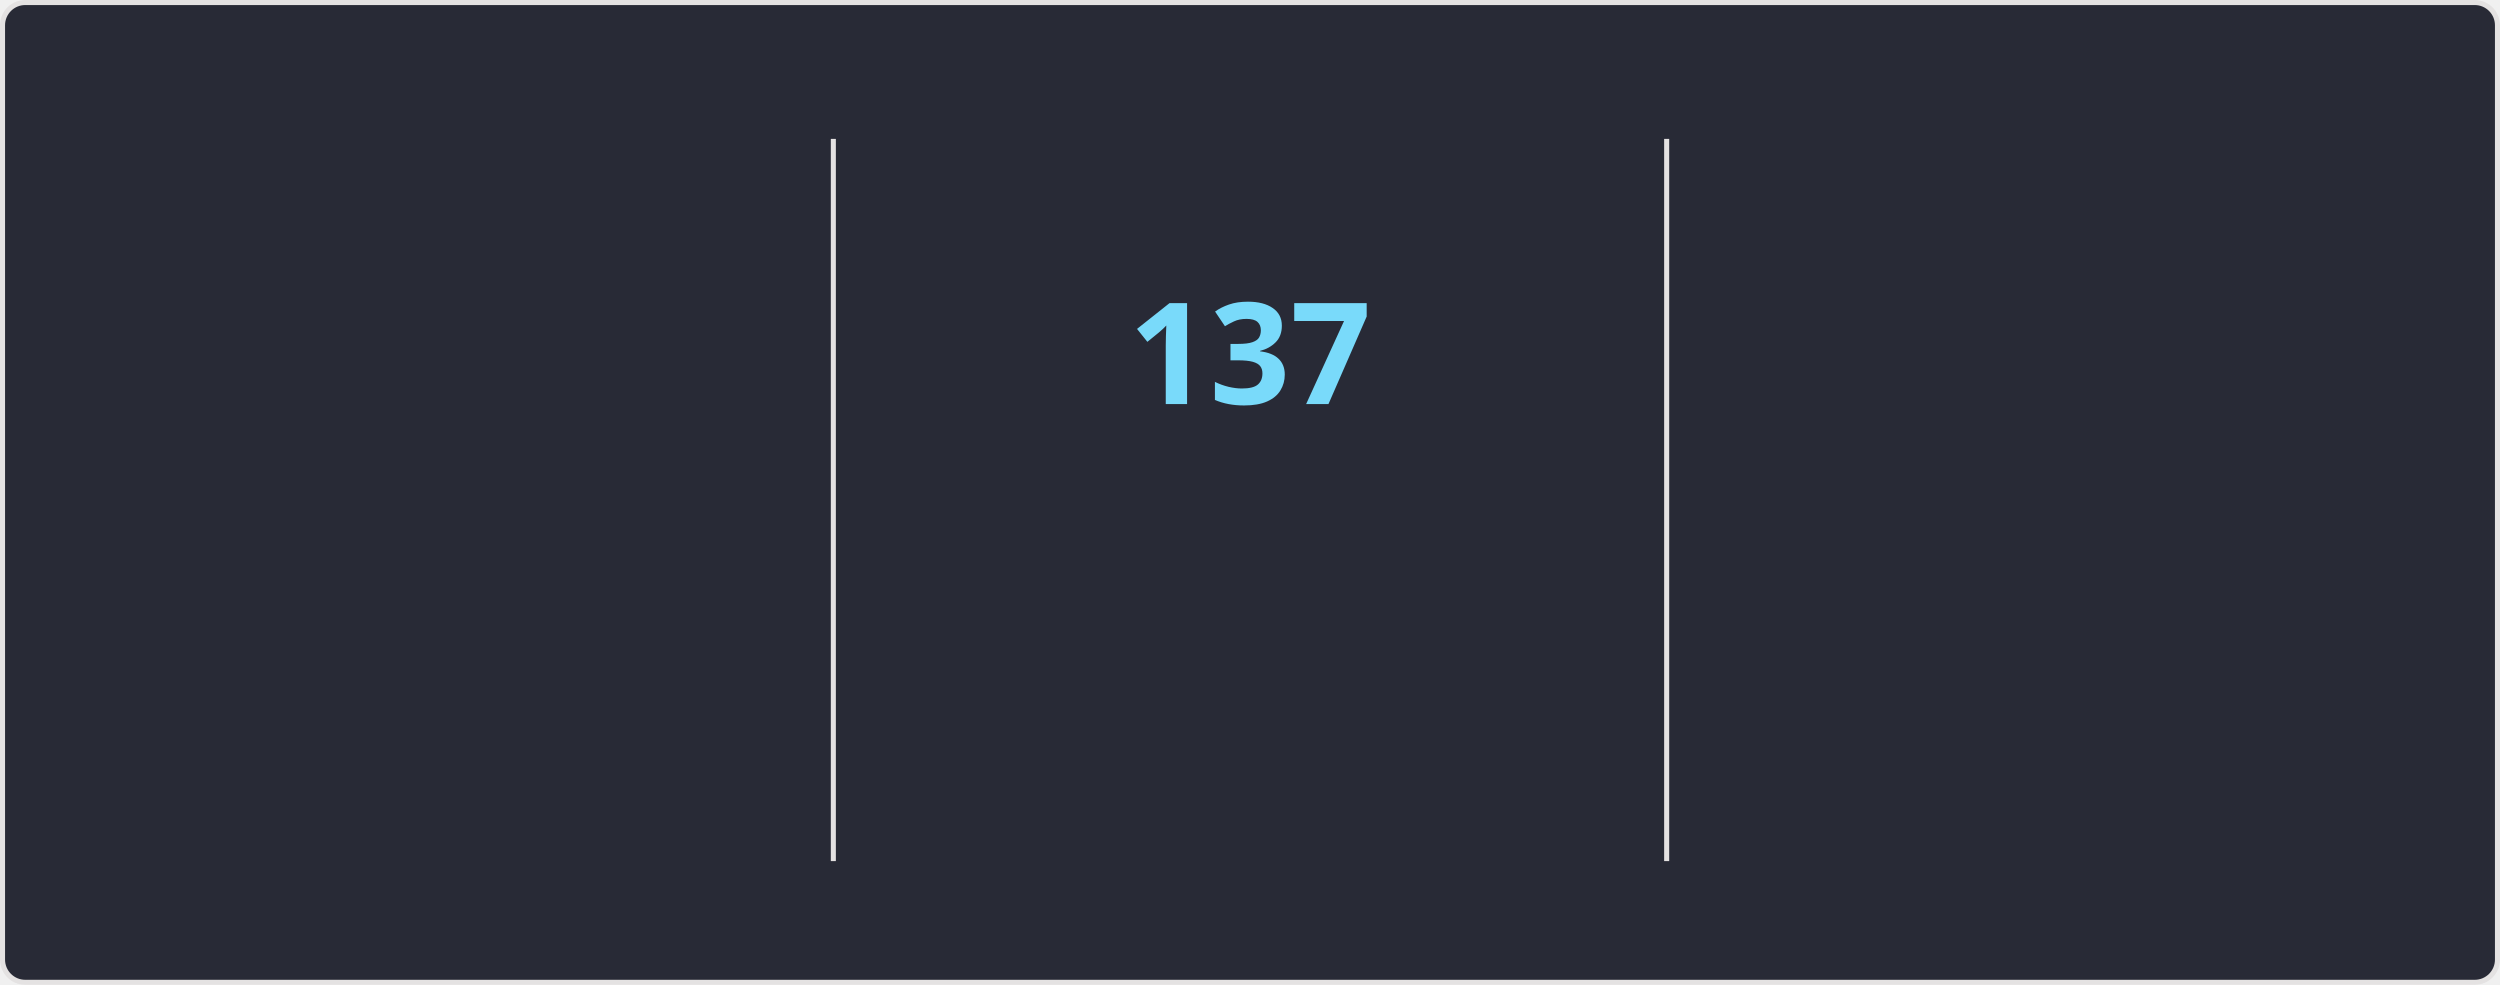
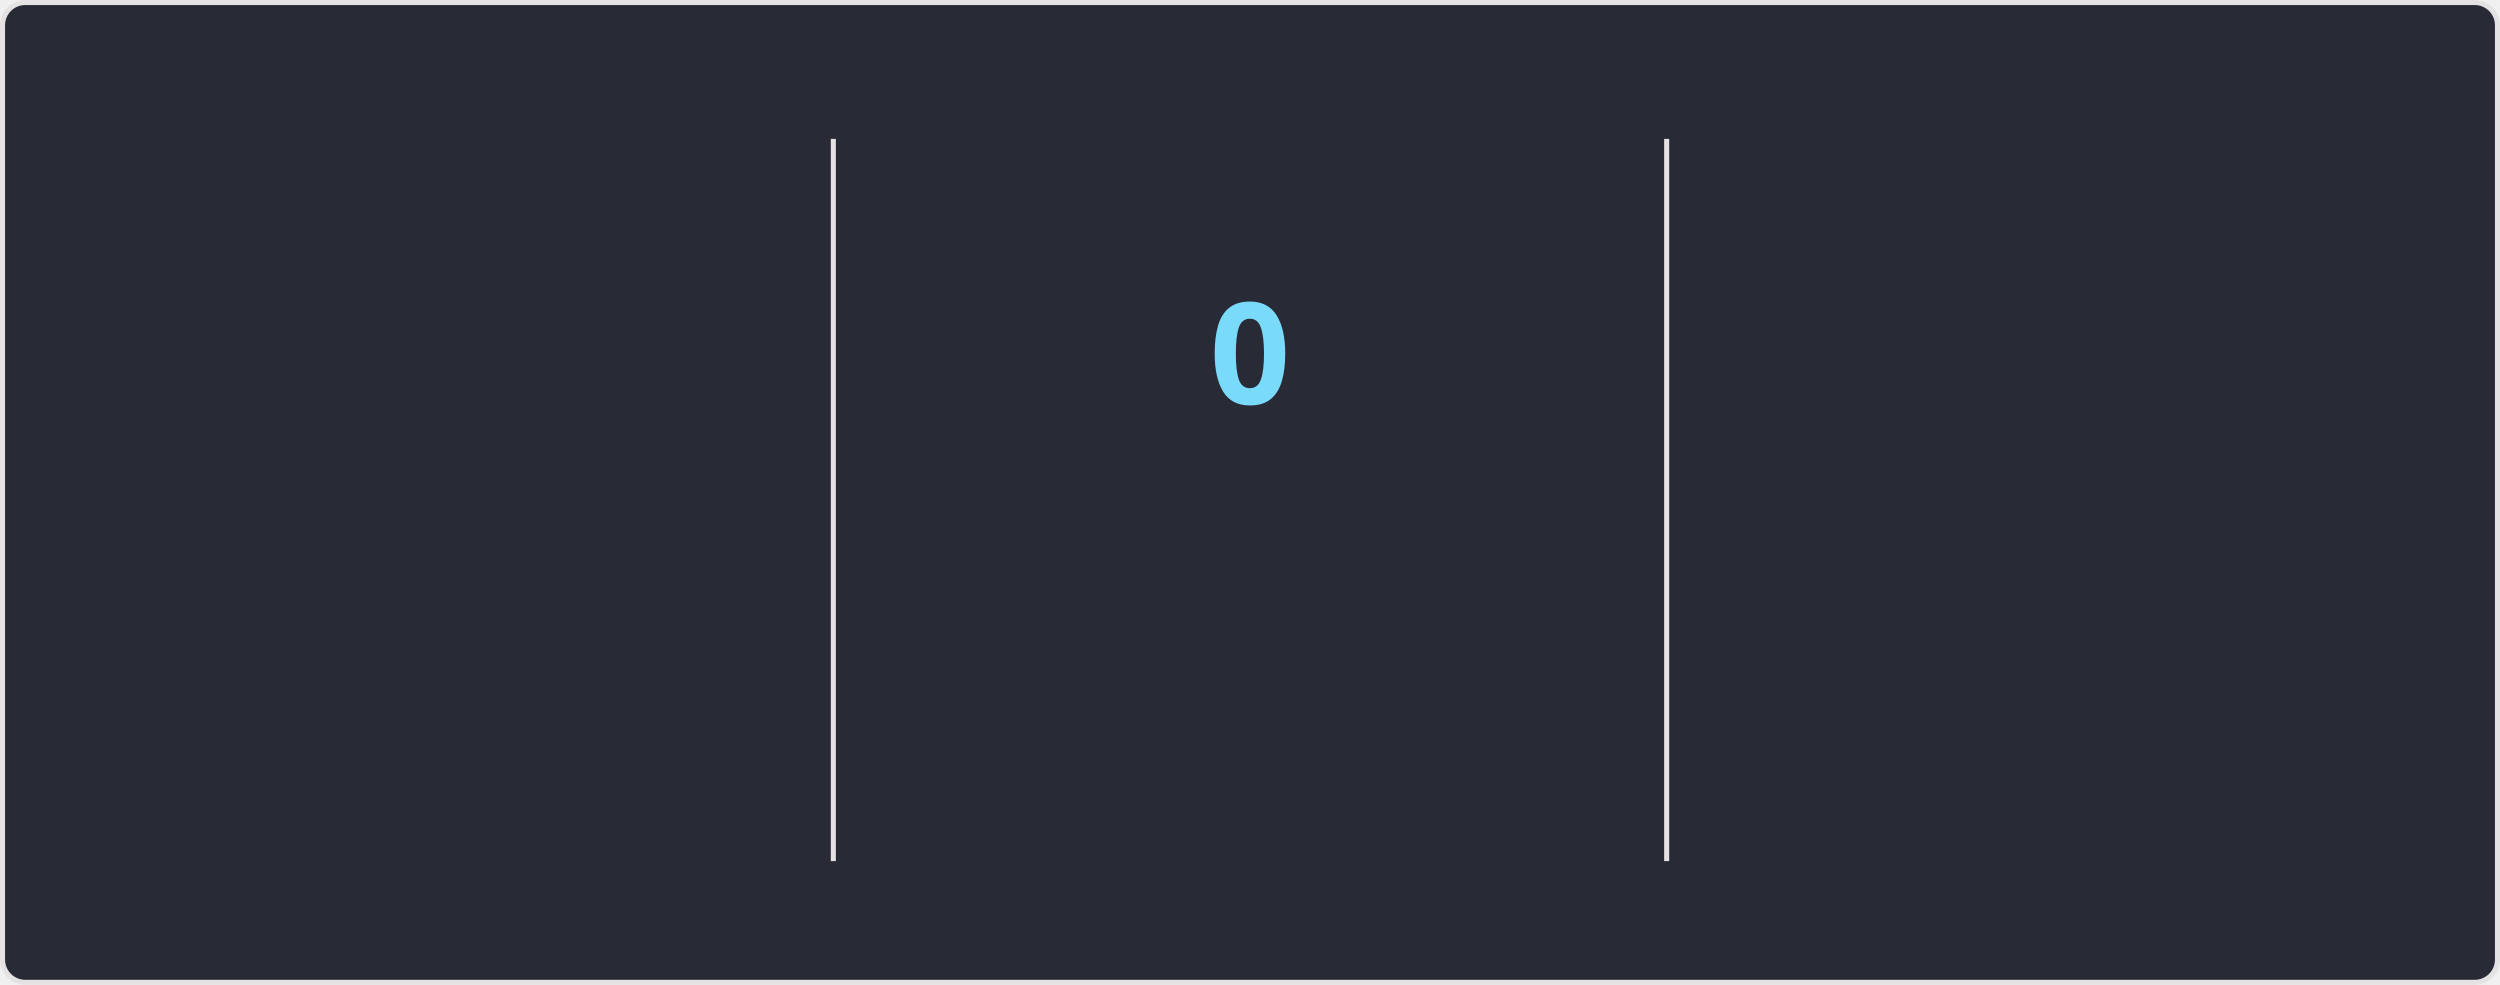
<svg xmlns="http://www.w3.org/2000/svg" style="isolation: isolate" viewBox="0 0 495 195" width="495px" height="195px" direction="ltr">
  <style>
    @keyframes currstreak {
      0% { font-size: 3px; opacity: 0.2; }
      80% { font-size: 34px; opacity: 1; }
      100% { font-size: 28px; opacity: 1; }
    }
    @keyframes fadein {
      0% { opacity: 0; }
      100% { opacity: 1; }
    }
    .big-number {
      font-family: "Segoe UI", Ubuntu, sans-serif;
      font-weight: 700;
      font-size: 28px;
      fill: #ff6e96;
    }
    .label {
      font-family: "Segoe UI", Ubuntu, sans-serif;
      font-weight: 400;
      font-size: 14px;
      fill: #ff6e96;
    }
    .range-text {
      font-family: "Segoe UI", Ubuntu, sans-serif;
      font-weight: 400;
      font-size: 12px;
      fill: #f8f8f2;
    }
    .current-streak-num {
      font-family: "Segoe UI", Ubuntu, sans-serif;
      font-weight: 700;
      font-size: 28px;
      fill: #79dafa;
    }</style>
  <defs>
    <clipPath id="outer_rectangle">
      <rect width="495" height="195" rx="4.5" />
    </clipPath>
    <mask id="mask_out_ring_behind_fire">
      <rect width="495" height="195" fill="white" />
      <ellipse id="mask-ellipse" cx="247.5" cy="32" rx="13" ry="18" fill="black" />
    </mask>
  </defs>
  <g clip-path="url(#outer_rectangle)">
    <g style="isolation: isolate">
      <rect fill="#282a36" rx="4.5" x="0.5" y="0.5" width="494" height="194" stroke="#e4e2e2" />
    </g>
    <g style="isolation: isolate">
      <line x1="165" y1="28" x2="165" y2="170" vector-effect="non-scaling-stroke" stroke-width="1" stroke="#e4e2e2" stroke-linejoin="miter" stroke-linecap="square" stroke-miterlimit="3" />
      <line x1="330" y1="28" x2="330" y2="170" vector-effect="non-scaling-stroke" stroke-width="1" stroke="#e4e2e2" stroke-linejoin="miter" stroke-linecap="square" stroke-miterlimit="3" />
    </g>
    <g style="isolation: isolate">
      <g transform="translate(82.5, 48)">
        <text x="0" y="32" stroke-width="0" text-anchor="middle" class="big-number" style="opacity: 0; animation: fadein 0.5s linear forwards 0.6s">
            7.3K
          </text>
      </g>
      <g transform="translate(82.5, 84)">
        <text x="0" y="32" stroke-width="0" text-anchor="middle" class="label" style="opacity: 0; animation: fadein 0.5s linear forwards 0.7s">
            Total Contributions
          </text>
      </g>
      <g transform="translate(82.5, 114)">
        <text x="0" y="32" stroke-width="0" text-anchor="middle" class="range-text" style="opacity: 0; animation: fadein 0.5s linear forwards 0.8s">
            Nov 23 - Present
          </text>
      </g>
    </g>
    <g style="isolation: isolate">
      <g mask="url(#mask_out_ring_behind_fire)">
        <circle cx="247.5" cy="71" r="40" fill="none" stroke="#ff6e96" stroke-width="5" style="opacity: 0; animation: fadein 0.5s linear forwards 0.4s" />
      </g>
      <g transform="translate(247.5, 19.5)" stroke-opacity="0" style="opacity: 0; animation: fadein 0.5s linear forwards 0.6s">
        <path d="M -12 -0.5 L 15 -0.5 L 15 23.5 L -12 23.5 L -12 -0.5 Z" fill="none" />
        <path d="M 1.5 0.67 C 1.5 0.67 2.24 3.32 2.24 5.47 C 2.24 7.53 0.89 9.2 -1.17 9.2 C -3.23 9.2 -4.79 7.53 -4.79 5.47 L -4.76 5.11 C -6.78 7.51 -8 10.62 -8 13.99 C -8 18.41 -4.42 22 0 22 C 4.42 22 8 18.41 8 13.99 C 8 8.6 5.41 3.79 1.5 0.67 Z M -0.29 19 C -2.07 19 -3.51 17.6 -3.51 15.86 C -3.51 14.24 -2.46 13.1 -0.7 12.74 C 1.07 12.38 2.9 11.53 3.92 10.16 C 4.31 11.45 4.51 12.81 4.51 14.2 C 4.51 16.85 2.36 19 -0.29 19 Z" fill="#ff6e96" stroke-opacity="0" />
      </g>
      <g transform="translate(247.5, 48)">
        <text x="0" y="32" stroke-width="0" text-anchor="middle" class="current-streak-num" style="animation: currstreak 0.6s linear forwards">
-             137
+             0
          </text>
      </g>
      <g transform="translate(247.5, 108)">
        <text x="0" y="32" stroke-width="0" text-anchor="middle" class="label" style="opacity: 0; animation: fadein 0.5s linear forwards 0.9s">
            Current Streak
          </text>
      </g>
      <g transform="translate(247.5, 145)">
        <text x="0" y="21" stroke-width="0" text-anchor="middle" class="range-text" style="opacity: 0; animation: fadein 0.5s linear forwards 0.9s">
-             Jul 12 - Nov 25
+             0 days
          </text>
      </g>
    </g>
    <g style="isolation: isolate">
      <g transform="translate(412.5, 48)">
        <text x="0" y="32" stroke-width="0" text-anchor="middle" class="big-number" style="opacity: 0; animation: fadein 0.5s linear forwards 1.2s">
            137
          </text>
      </g>
      <g transform="translate(412.5, 84)">
        <text x="0" y="32" stroke-width="0" text-anchor="middle" class="label" style="opacity: 0; animation: fadein 0.5s linear forwards 1.3s">
            Longest Streak
          </text>
      </g>
      <g transform="translate(412.5, 114)">
        <text x="0" y="32" stroke-width="0" text-anchor="middle" class="range-text" style="opacity: 0; animation: fadein 0.5s linear forwards 1.4s">
            Jul 12 - Nov 25
          </text>
      </g>
    </g>
  </g>
</svg>
